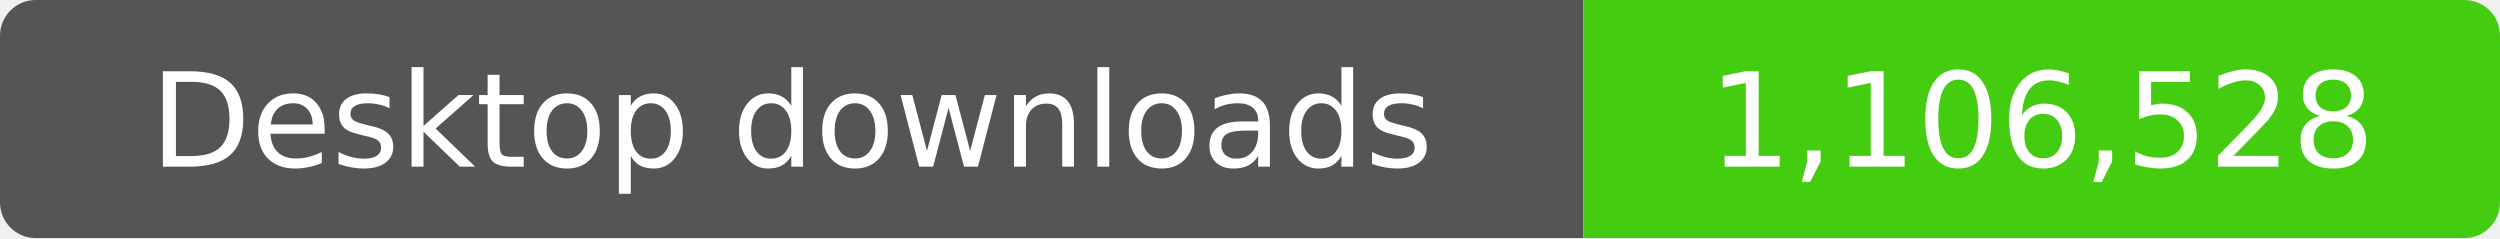
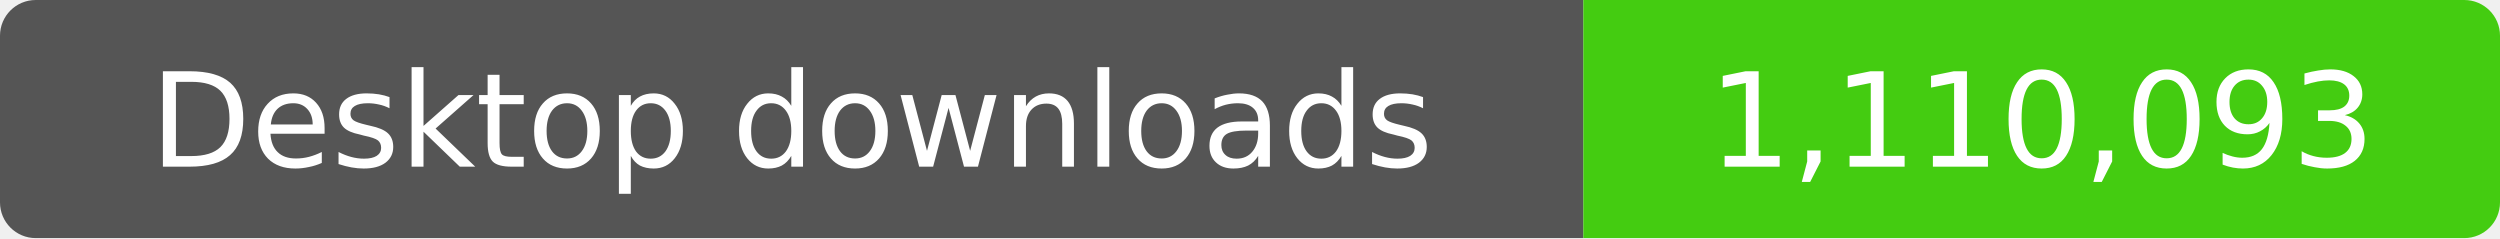
- <svg xmlns="http://www.w3.org/2000/svg" width="210" height="20" role="img" aria-label="Desktop downloads: 1,106,528">
+ <svg xmlns="http://www.w3.org/2000/svg" width="210" height="20" role="img" aria-label="Desktop downloads: 1,110,093">
  <clipPath id="badge">
    <rect width="210" height="20" rx="3" />
  </clipPath>
  <g clip-path="url(#badge)">
    <rect width="133" height="20" fill="#555" />
    <rect x="133" width="77" height="20" fill="#4c1" />
  </g>
  <g fill="#fff" text-anchor="middle" font-family="Verdana,Geneva,DejaVu Sans,sans-serif" font-size="11">
    <text x="66.5" y="14">Desktop downloads</text>
-     <text x="171.5" y="14">1,106,528</text>
+     <text x="171.5" y="14">1,110,093</text>
  </g>
</svg>
